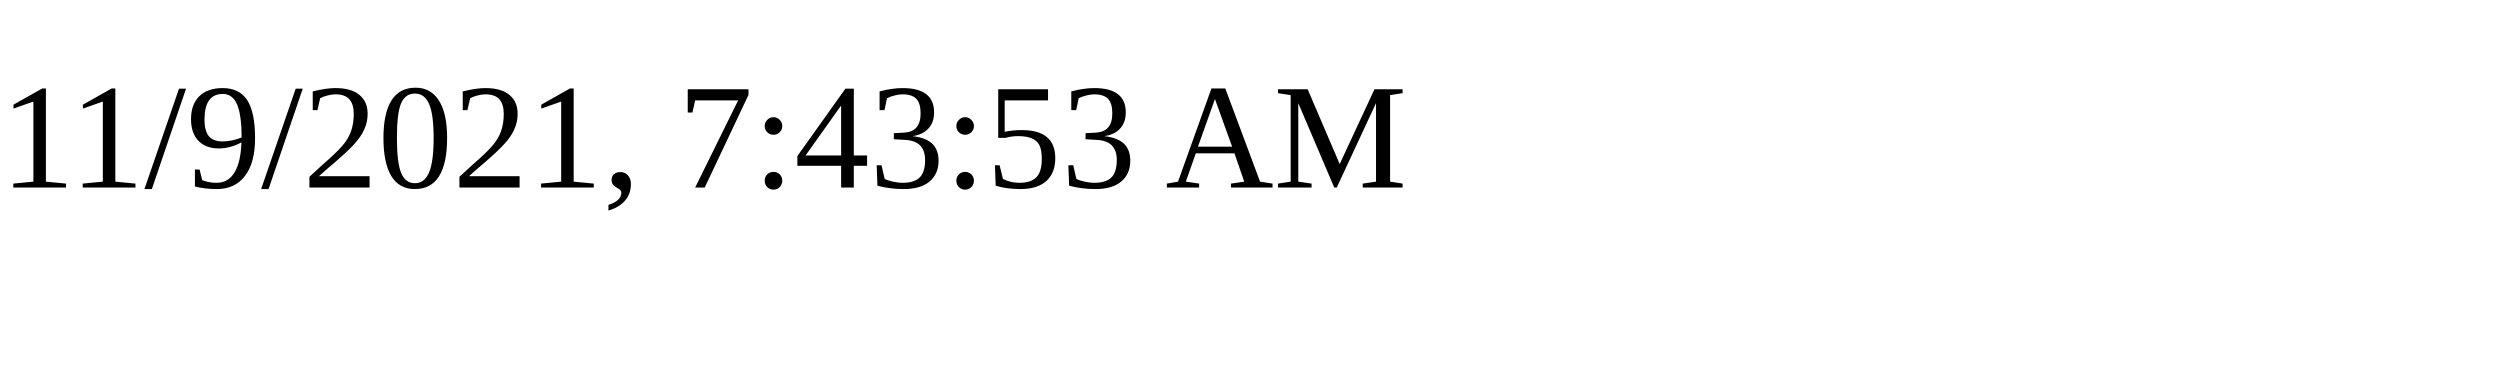
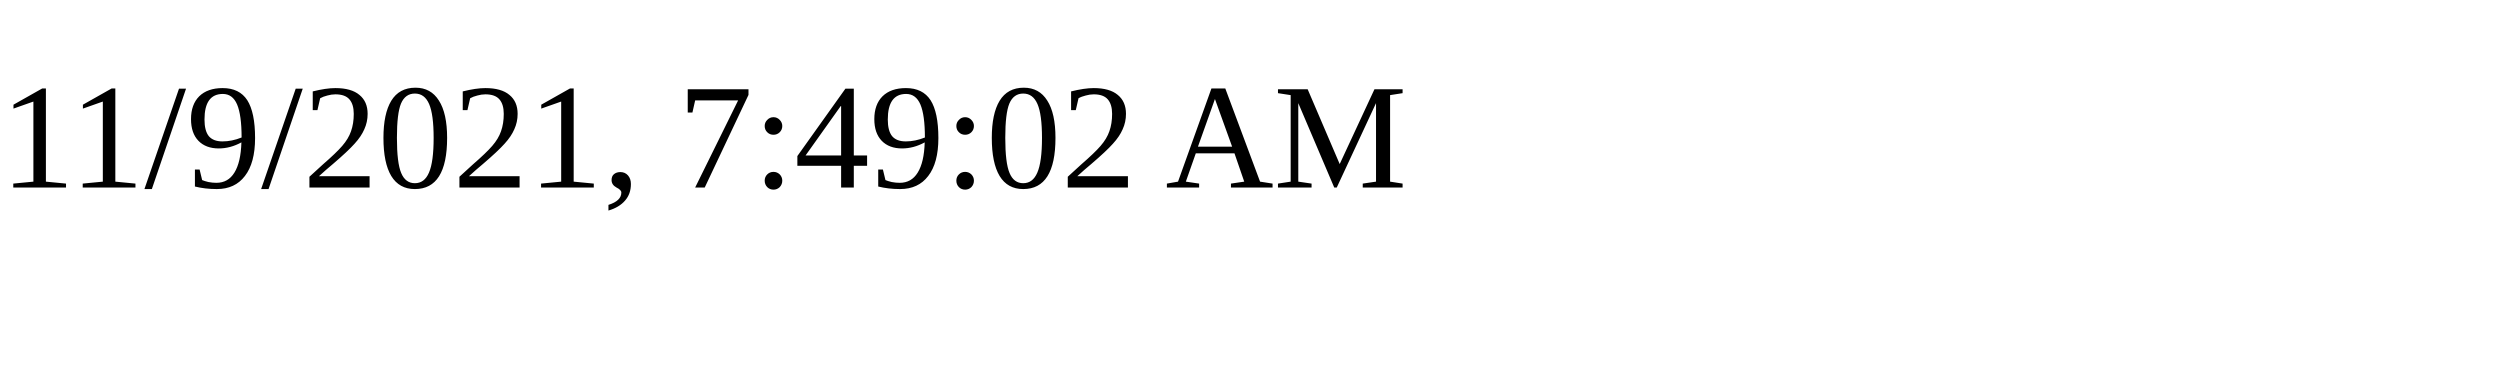
<svg xmlns="http://www.w3.org/2000/svg" height="30" width="200">
-   <text x="0" y="15">11/9/2021, 7:43:53 AM</text>
+   <text x="0" y="15">11/9/2021, 7:49:02 AM</text>
</svg>
